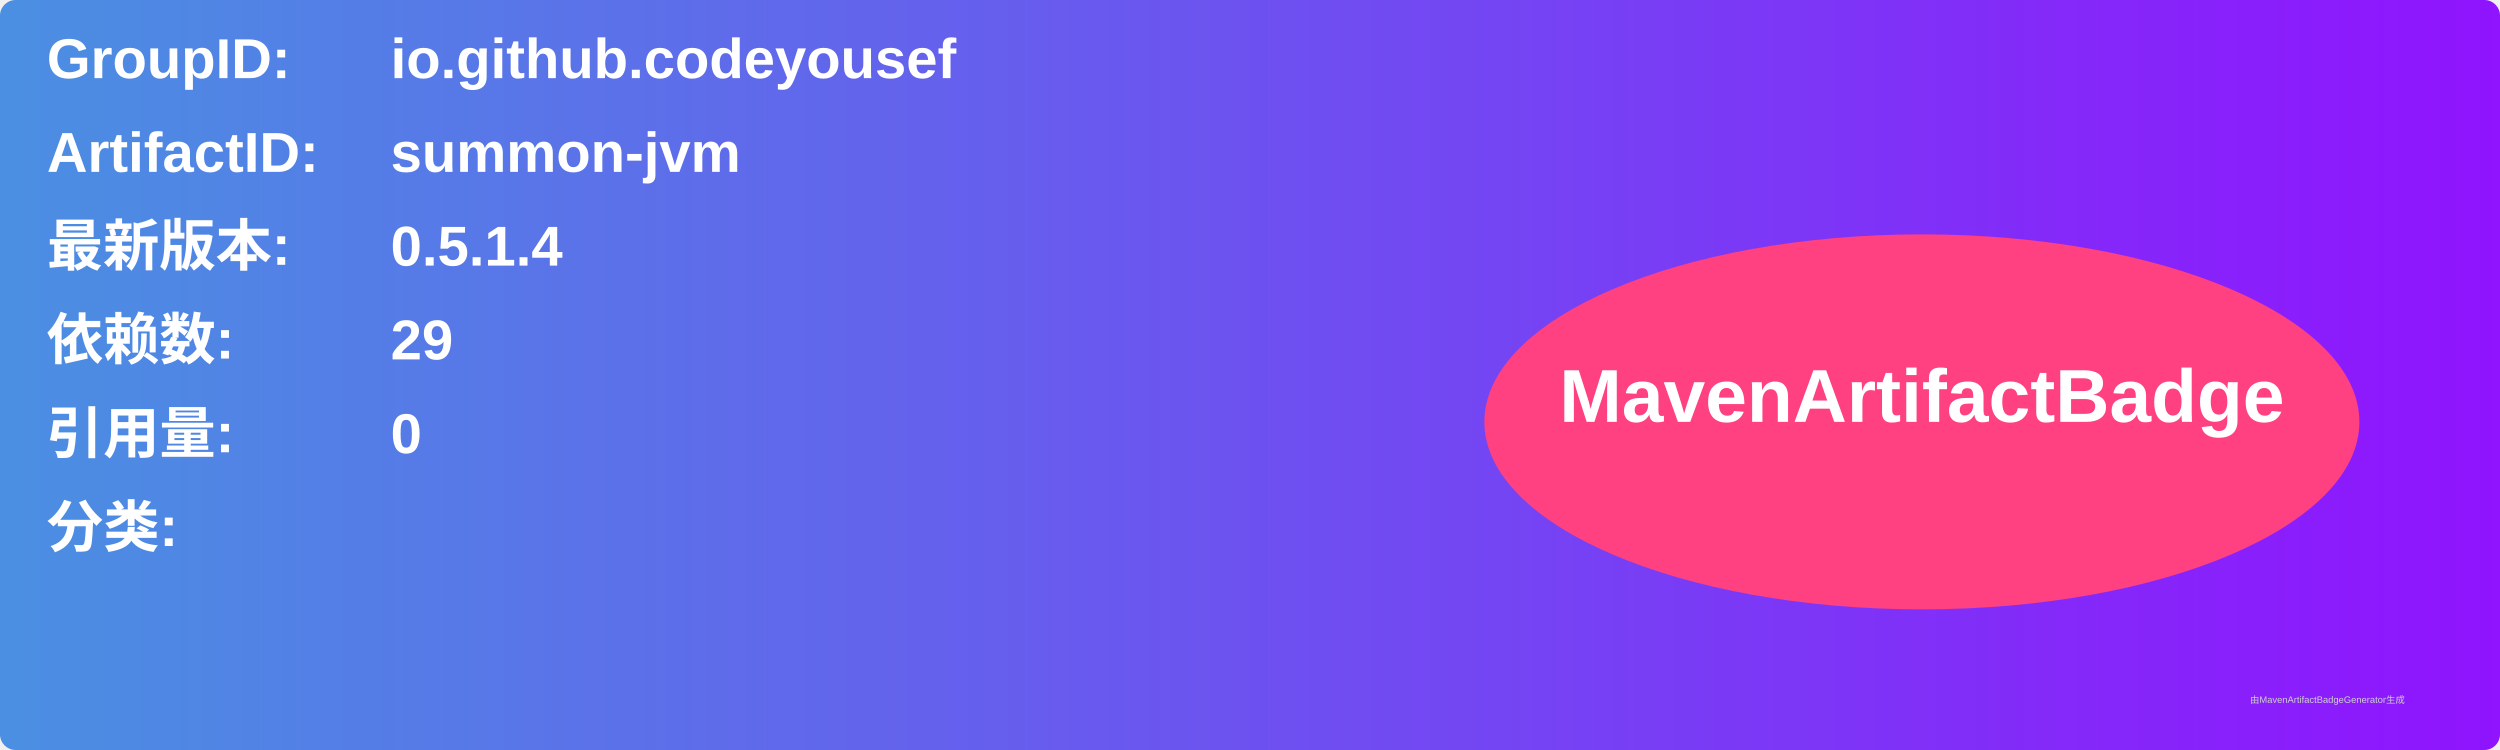
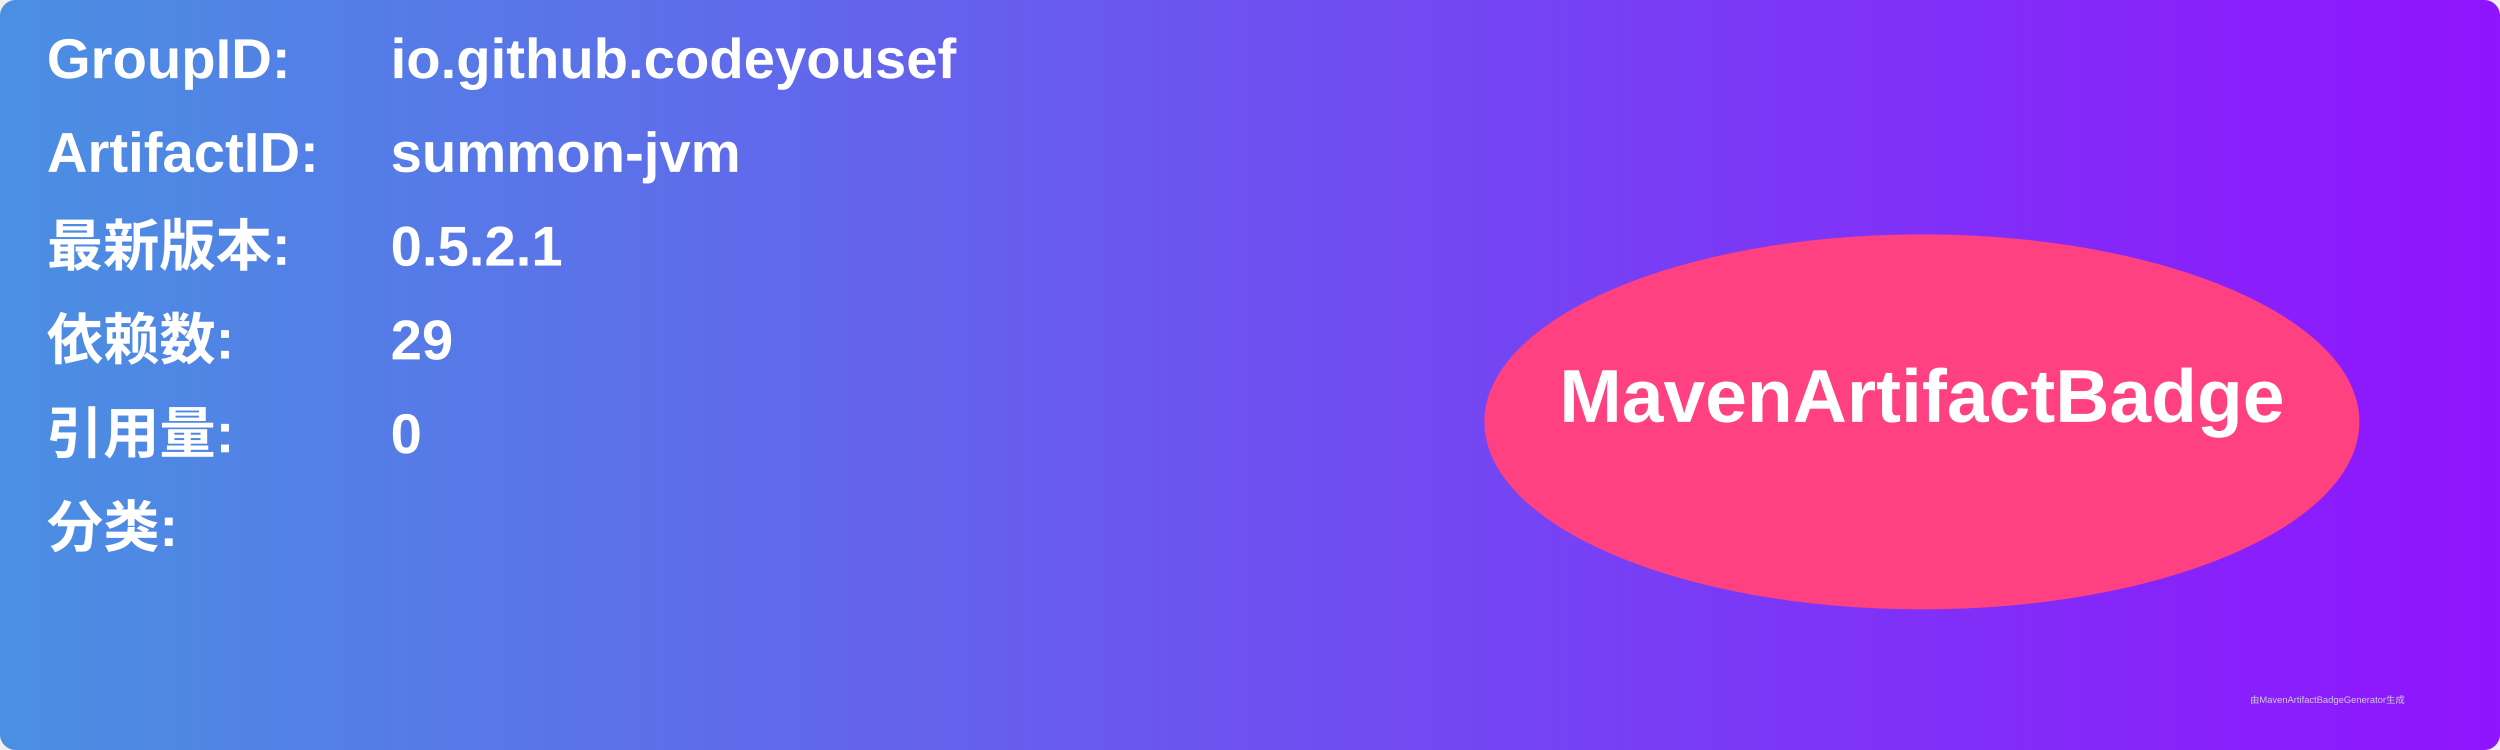
<svg xmlns="http://www.w3.org/2000/svg" width="800" height="240" viewBox="0 0 800 240">
  <linearGradient id="grad" x1="0%" y1="0%" x2="100%" y2="0%">
    <stop offset="0%" stop-color="#4a90e2" />
    <stop offset="100%" stop-color="#9013fe" />
  </linearGradient>
  <rect width="100%" height="100%" rx="5" ry="5" fill="url(#grad)" />
  <g transform="translate(15, 15)">
    <text x="0" y="10" font-family="Arial" font-size="18" fill="white" font-weight="bold" width="260">GroupID:</text>
    <text x="110" y="10" font-family="Arial" font-size="18" fill="white" font-weight="bold" width="460">io.github.codeyousef</text>
    <text x="0" y="40" font-family="Arial" font-size="18" fill="white" font-weight="bold" width="260">ArtifactID:</text>
    <text x="110" y="40" font-family="Arial" font-size="18" fill="white" font-weight="bold" width="460">summon-jvm</text>
    <text x="0" y="70" font-family="Arial" font-size="18" fill="white" font-weight="bold">最新版本:</text>
    <text x="110" y="70" font-family="Arial" font-size="18" fill="white" font-weight="bold">
-       <tspan font-weight="bold">0.5.1.4</tspan>
+       <tspan font-weight="bold">0.5.2.1</tspan>
    </text>
    <text x="0" y="100" font-family="Arial" font-size="18" fill="white" font-weight="bold">依赖数: </text>
    <text x="110" y="100" font-family="Arial" font-size="18" fill="white">
      <tspan font-weight="bold">29</tspan>
    </text>
    <text x="0" y="130" font-family="Arial" font-size="18" fill="white" font-weight="bold">引用量: </text>
    <text x="110" y="130" font-family="Arial" font-size="18" fill="white">
      <tspan font-weight="bold">0</tspan>
    </text>
    <text x="0" y="160" font-family="Arial" font-size="18" fill="white" font-weight="bold">分类:</text>
    <text x="10" y="190" font-family="Arial" font-size="10" fill="white">
      <tspan font-weight="bold" />
    </text>
    <ellipse cx="600" cy="120" rx="140" ry="60" fill="#ff4081" />
    <text x="600" y="120" text-anchor="middle" font-family="Arial" font-size="24" fill="white" font-weight="bold">MavenArtifactBadge</text>
  </g>
  <text x="720" y="225" font-family="Arial" font-size="3" fill="#d0d0d0">由MavenArtifactBadgeGenerator生成</text>
</svg>
